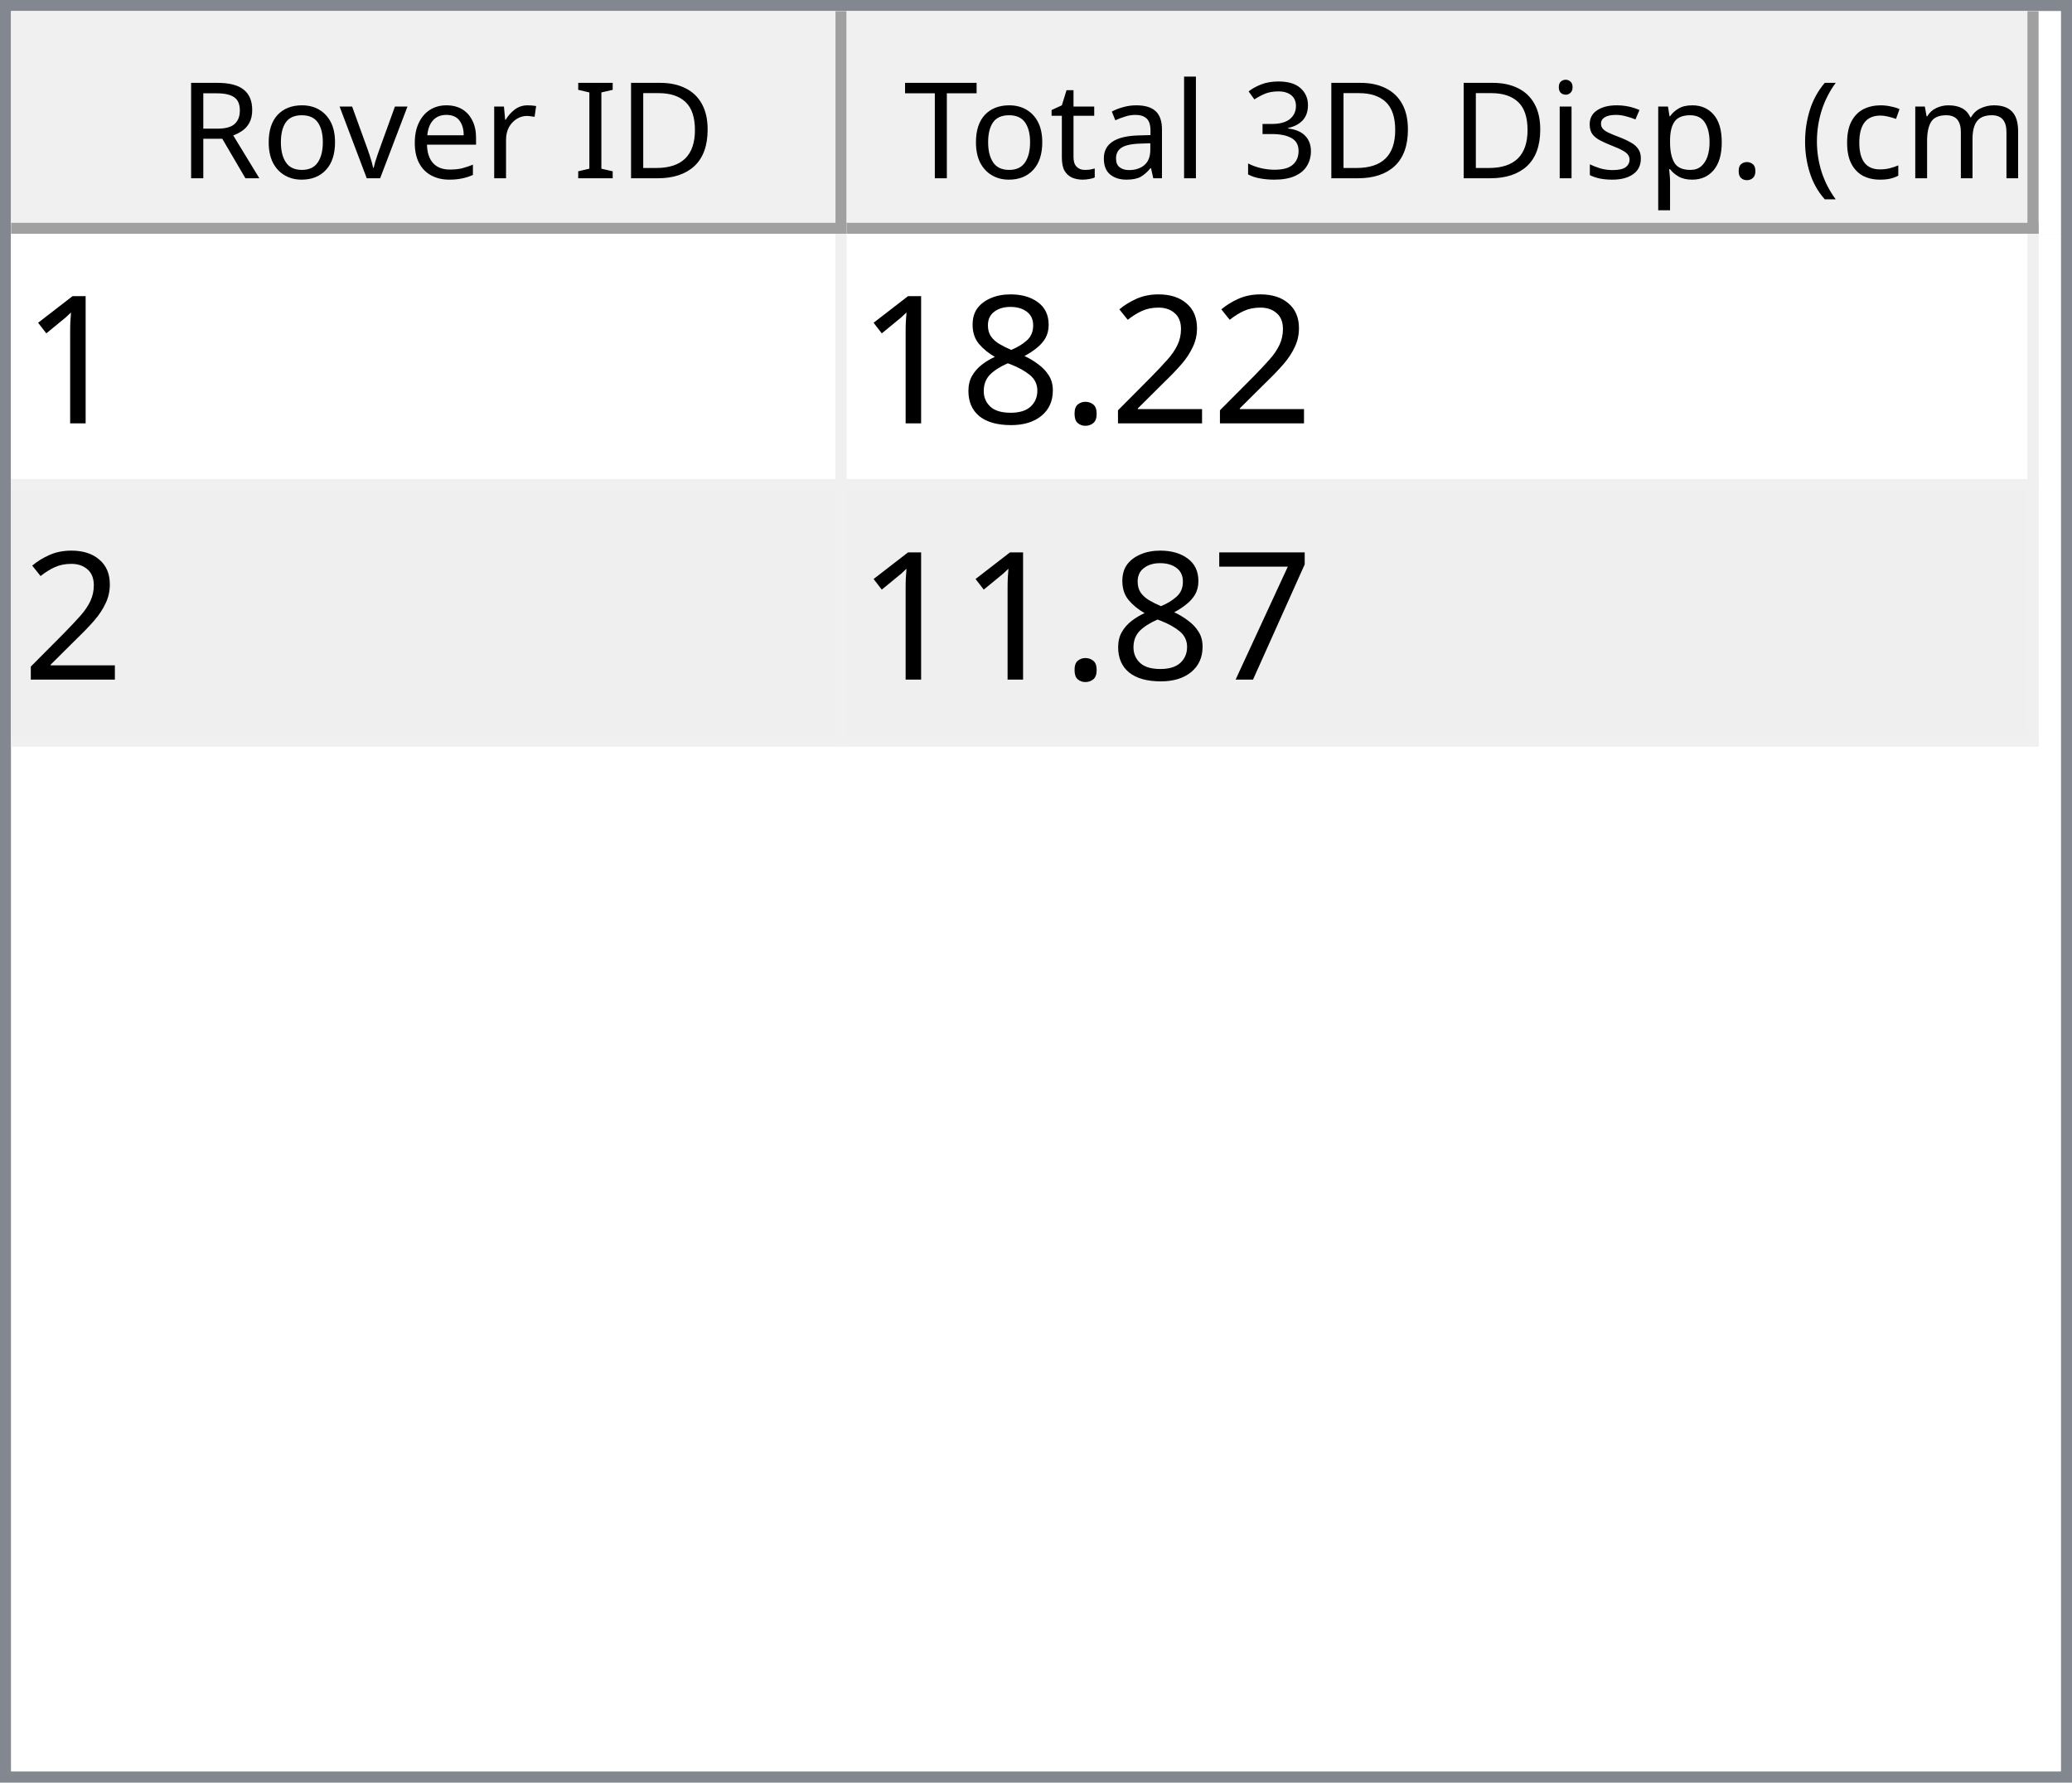
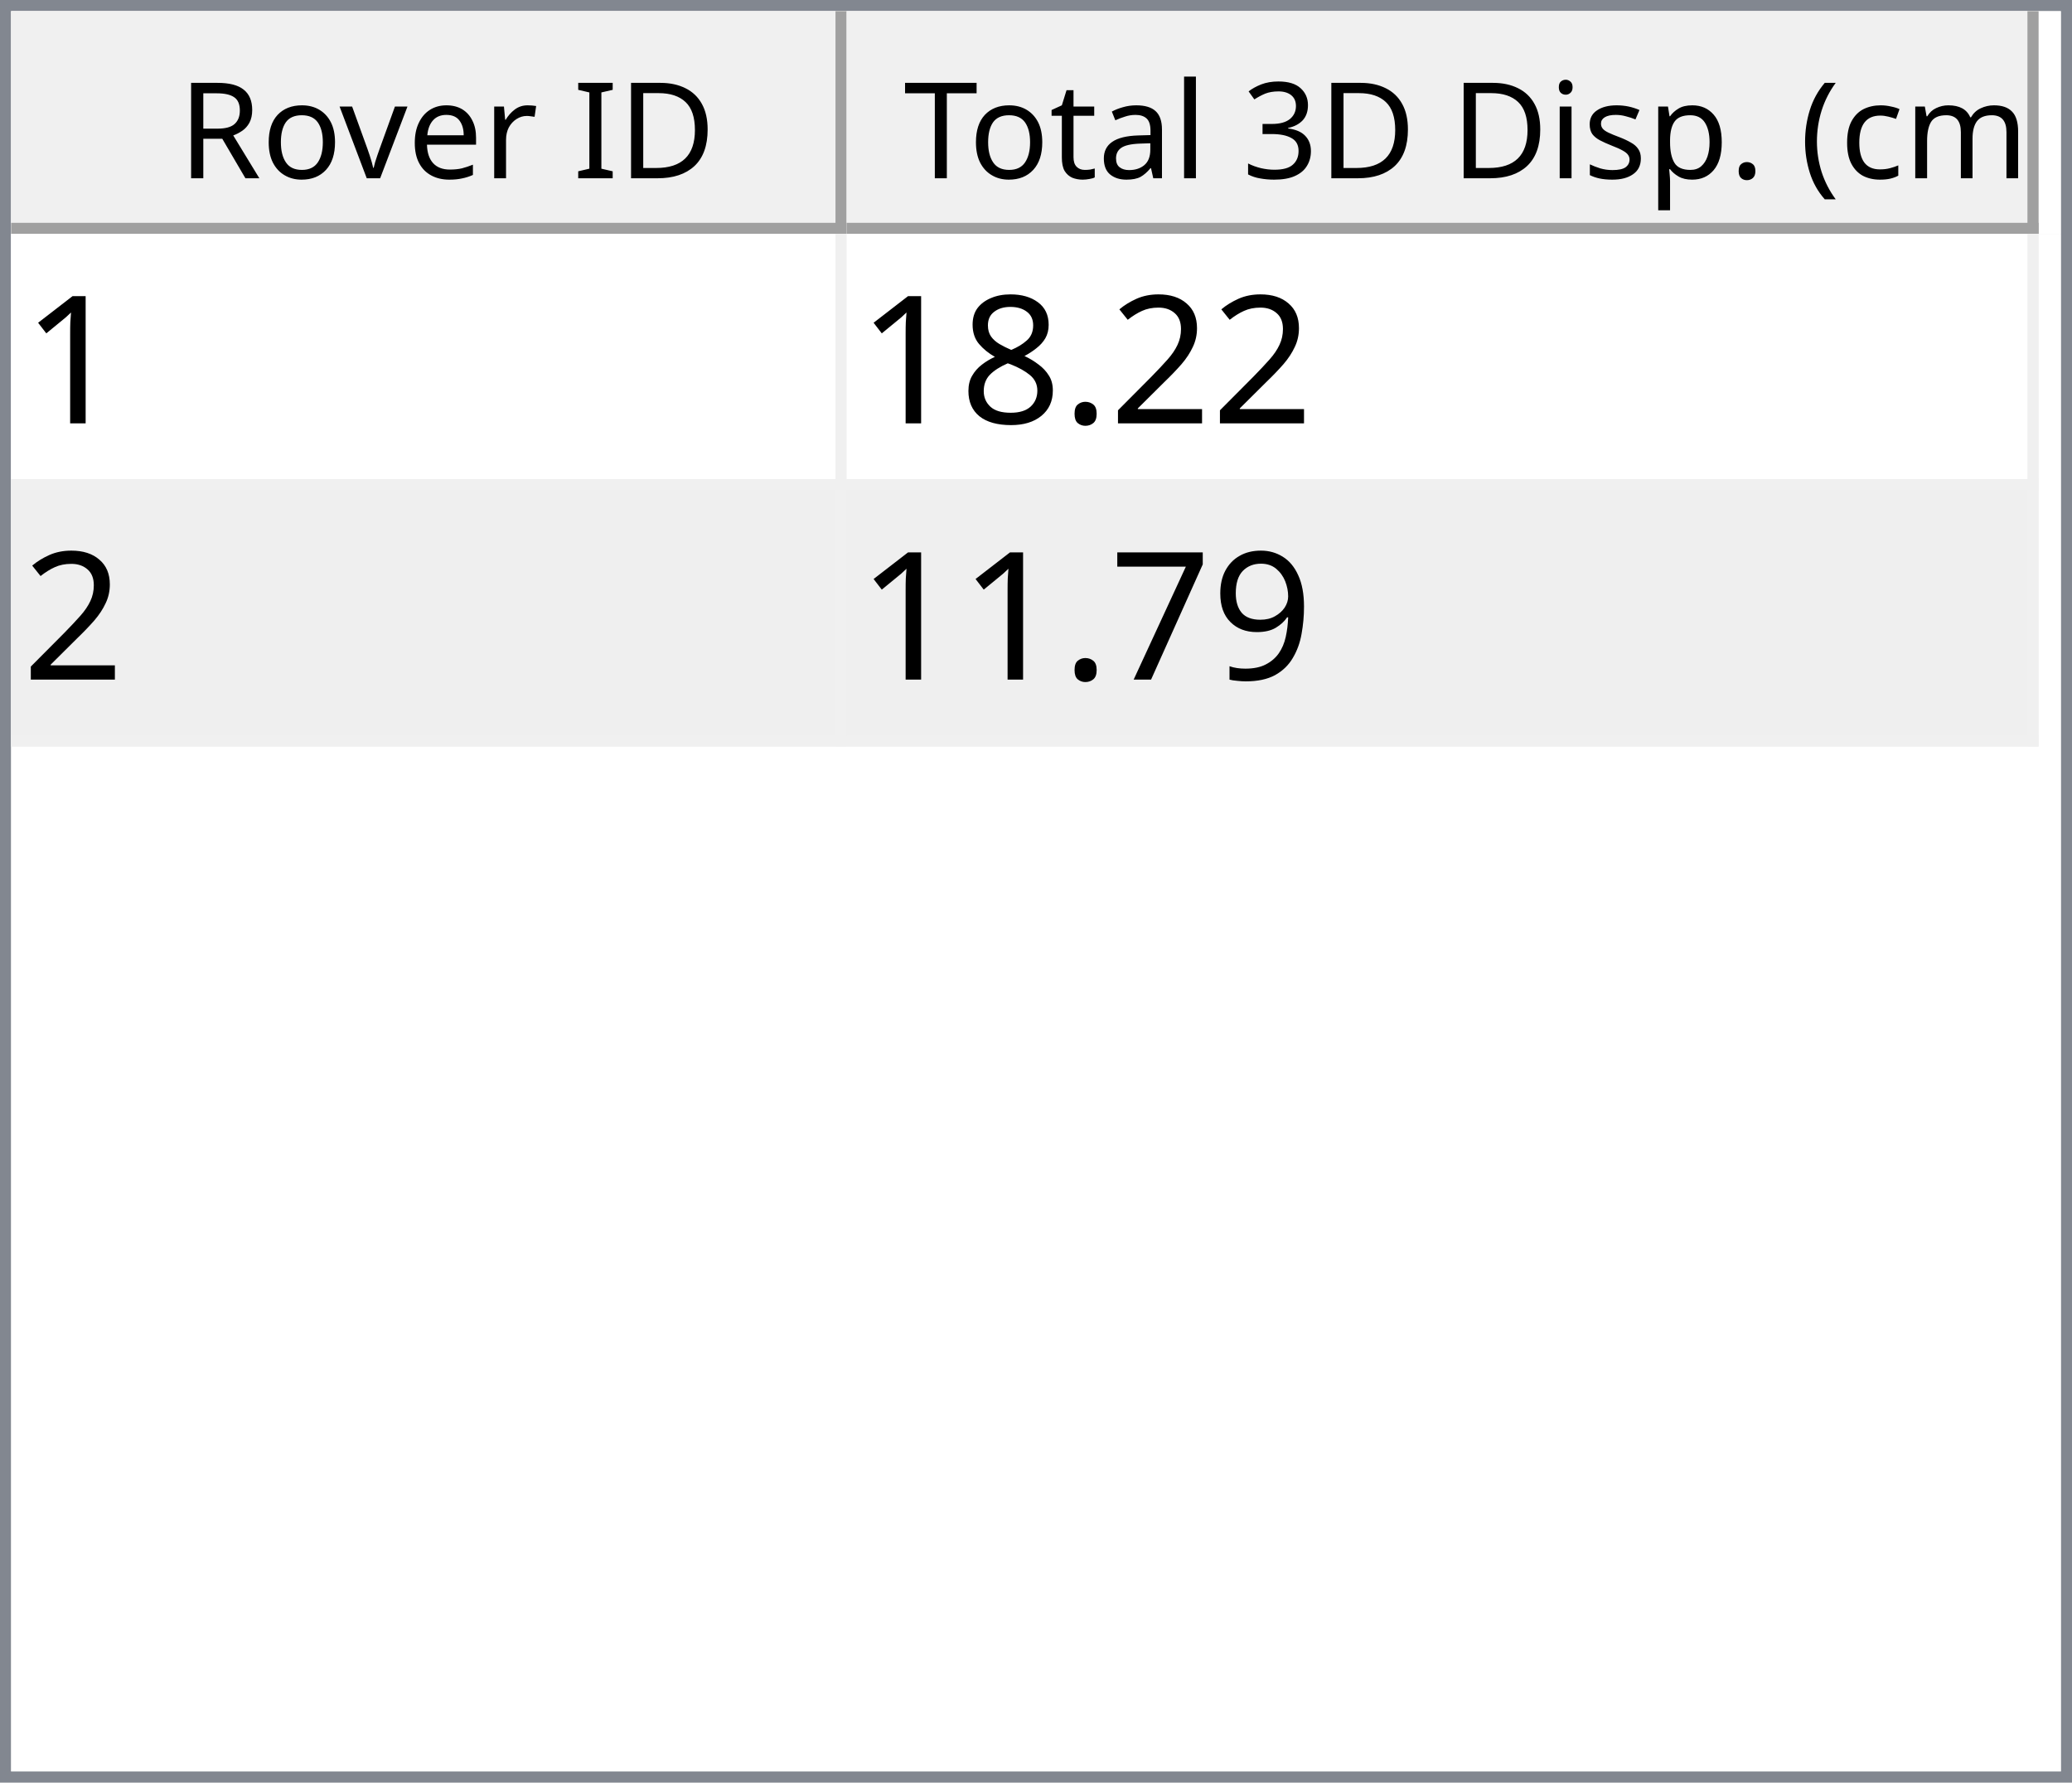
<svg xmlns="http://www.w3.org/2000/svg" style="fill-opacity:1; color-rendering:auto; color-interpolation:auto; text-rendering:auto; stroke:black; stroke-linecap:square; stroke-miterlimit:10; shape-rendering:auto; stroke-opacity:1; fill:black; stroke-dasharray:none; font-weight:normal; stroke-width:1; font-family:'Dialog'; font-style:normal; stroke-linejoin:miter; font-size:12px; stroke-dashoffset:0; image-rendering:auto;" width="186" height="160">
  <defs id="genericDefs" />
  <g>
    <defs id="defs1">
      <clipPath clipPathUnits="userSpaceOnUse" id="clipPath1">
        <path d="M0 0 L186 0 L186 160 L0 160 L0 0 Z" />
      </clipPath>
      <clipPath clipPathUnits="userSpaceOnUse" id="clipPath2">
        <path d="M0 0 L0 160 L186 160 L186 0 Z" />
      </clipPath>
      <clipPath clipPathUnits="userSpaceOnUse" id="clipPath3">
        <path d="M0 0 L0 20 L184 20 L184 0 Z" />
      </clipPath>
      <clipPath clipPathUnits="userSpaceOnUse" id="clipPath4">
        <path d="M0 0 L0 20 L75 20 L75 0 Z" />
      </clipPath>
      <clipPath clipPathUnits="userSpaceOnUse" id="clipPath5">
        <path d="M1 1 L1 19 L74 19 L74 1 Z" />
      </clipPath>
      <clipPath clipPathUnits="userSpaceOnUse" id="clipPath6">
        <path d="M0 0 L0 18 L73 18 L73 0 Z" />
      </clipPath>
      <clipPath clipPathUnits="userSpaceOnUse" id="clipPath7">
        <path d="M-0.5 -0.5 L-0.5 19.5 L74.5 19.5 L74.5 -0.5 Z" />
      </clipPath>
      <clipPath clipPathUnits="userSpaceOnUse" id="clipPath8">
        <path d="M0 0 L0 20 L107 20 L107 0 Z" />
      </clipPath>
      <clipPath clipPathUnits="userSpaceOnUse" id="clipPath9">
        <path d="M1 1 L1 19 L106 19 L106 1 Z" />
      </clipPath>
      <clipPath clipPathUnits="userSpaceOnUse" id="clipPath10">
        <path d="M0 0 L0 18 L105 18 L105 0 Z" />
      </clipPath>
      <clipPath clipPathUnits="userSpaceOnUse" id="clipPath11">
        <path d="M-0.5 -0.5 L-0.5 19.5 L106.5 19.5 L106.5 -0.5 Z" />
      </clipPath>
      <clipPath clipPathUnits="userSpaceOnUse" id="clipPath12">
        <path d="M0 0 L0 138 L184 138 L184 0 Z" />
      </clipPath>
      <clipPath clipPathUnits="userSpaceOnUse" id="clipPath13">
        <path d="M0 0 L0 46 L182 46 L182 0 Z" />
      </clipPath>
      <clipPath clipPathUnits="userSpaceOnUse" id="clipPath14">
        <path d="M-0.5 -0.5 L-0.5 45.5 L181.5 45.5 L181.5 -0.5 Z" />
      </clipPath>
      <clipPath clipPathUnits="userSpaceOnUse" id="clipPath15">
        <path d="M0 0 L0 22 L74 22 L74 0 Z" />
      </clipPath>
      <clipPath clipPathUnits="userSpaceOnUse" id="clipPath16">
        <path d="M0 0 L0 22 L106 22 L106 0 Z" />
      </clipPath>
      <font horiz-adv-x="64.551" id="font1">
        <font-face ascent="107.91" descent="25.098" units-per-em="100" style="font-style:normal; font-family:Segoe UI; font-weight:normal;" />
        <missing-glyph horiz-adv-x="64.551" d="M8.109 0 L8.109 68.266 L56.453 68.266 L56.453 0 L8.109 0 ZM15.328 7.234 L49.219 7.234 L49.219 61.031 L15.328 61.031 L15.328 7.234 Z" />
        <glyph unicode="D" horiz-adv-x="70.117" d="M9.188 0 L9.188 70.016 L28.516 70.016 Q65.531 70.016 65.531 35.891 Q65.531 19.672 55.25 9.836 Q44.969 0 27.734 0 L9.188 0 ZM17.391 62.594 L17.391 7.422 L27.828 7.422 Q41.609 7.422 49.273 14.797 Q56.938 22.172 56.938 35.688 Q56.938 62.594 28.328 62.594 L17.391 62.594 Z" />
        <glyph unicode="I" horiz-adv-x="26.611" d="M17.391 0 L9.188 0 L9.188 70.016 L17.391 70.016 L17.391 0 Z" />
        <glyph unicode=" " horiz-adv-x="27.393" d="" />
        <glyph unicode="r" horiz-adv-x="34.766" d="M34.188 41.891 Q32.078 43.5 28.125 43.5 Q23 43.5 19.555 38.672 Q16.109 33.844 16.109 25.484 L16.109 0 L8.109 0 L8.109 50 L16.109 50 L16.109 39.703 L16.312 39.703 Q18.016 44.969 21.531 47.922 Q25.047 50.875 29.391 50.875 Q32.516 50.875 34.188 50.203 L34.188 41.891 Z" />
        <glyph unicode="e" horiz-adv-x="52.295" d="M48.297 23 L12.984 23 Q13.188 14.656 17.484 10.109 Q21.781 5.562 29.297 5.562 Q37.75 5.562 44.828 11.141 L44.828 3.609 Q38.234 -1.172 27.391 -1.172 Q16.797 -1.172 10.742 5.641 Q4.688 12.453 4.688 24.812 Q4.688 36.469 11.305 43.82 Q17.922 51.172 27.734 51.172 Q37.547 51.172 42.922 44.828 Q48.297 38.484 48.297 27.203 L48.297 23 ZM40.094 29.781 Q40.047 36.719 36.75 40.578 Q33.453 44.438 27.594 44.438 Q21.922 44.438 17.969 40.383 Q14.016 36.328 13.094 29.781 L40.094 29.781 Z" />
        <glyph unicode="v" horiz-adv-x="47.9" d="M47.406 50 L27.484 0 L19.625 0 L0.688 50 L9.469 50 L22.172 13.672 Q23.578 9.672 23.922 6.688 L24.125 6.688 Q24.609 10.453 25.688 13.484 L38.969 50 L47.406 50 Z" />
        <glyph unicode="o" horiz-adv-x="58.594" d="M29 -1.172 Q17.922 -1.172 11.305 5.836 Q4.688 12.844 4.688 24.422 Q4.688 37.016 11.57 44.094 Q18.453 51.172 30.172 51.172 Q41.359 51.172 47.633 44.289 Q53.906 37.406 53.906 25.203 Q53.906 13.234 47.141 6.031 Q40.375 -1.172 29 -1.172 ZM29.594 44.438 Q21.875 44.438 17.383 39.188 Q12.891 33.938 12.891 24.703 Q12.891 15.828 17.43 10.695 Q21.969 5.562 29.594 5.562 Q37.359 5.562 41.531 10.594 Q45.703 15.625 45.703 24.906 Q45.703 34.281 41.531 39.359 Q37.359 44.438 29.594 44.438 Z" />
        <glyph unicode="R" horiz-adv-x="59.814" d="M59.375 0 L49.609 0 L37.891 19.625 Q36.281 22.359 34.766 24.289 Q33.25 26.219 31.664 27.438 Q30.078 28.656 28.25 29.219 Q26.422 29.781 24.125 29.781 L17.391 29.781 L17.391 0 L9.188 0 L9.188 70.016 L30.078 70.016 Q34.672 70.016 38.555 68.867 Q42.438 67.719 45.289 65.375 Q48.141 63.031 49.758 59.547 Q51.375 56.062 51.375 51.375 Q51.375 47.703 50.273 44.656 Q49.172 41.609 47.148 39.211 Q45.125 36.812 42.266 35.133 Q39.406 33.453 35.844 32.516 L35.844 32.328 Q37.594 31.547 38.891 30.547 Q40.188 29.547 41.359 28.18 Q42.531 26.812 43.68 25.078 Q44.828 23.344 46.234 21.047 L59.375 0 ZM17.391 62.594 L17.391 37.203 L28.516 37.203 Q31.594 37.203 34.203 38.133 Q36.812 39.062 38.719 40.797 Q40.625 42.531 41.703 45.047 Q42.781 47.562 42.781 50.688 Q42.781 56.297 39.141 59.445 Q35.5 62.594 28.609 62.594 L17.391 62.594 Z" />
        <glyph unicode=")" horiz-adv-x="30.176" d="M8.297 -15.922 L1.172 -15.922 Q16.406 2.344 16.406 26.812 Q16.406 51.469 1.078 70.016 L8.297 70.016 Q23.531 52.156 23.531 26.703 Q23.531 1.375 8.297 -15.922 Z" />
        <glyph unicode="m" horiz-adv-x="86.133" d="M79.109 0 L71.094 0 L71.094 28.719 Q71.094 37.016 68.531 40.727 Q65.969 44.438 59.906 44.438 Q54.781 44.438 51.195 39.75 Q47.609 35.062 47.609 28.516 L47.609 0 L39.594 0 L39.594 29.688 Q39.594 44.438 28.219 44.438 Q22.953 44.438 19.531 40.016 Q16.109 35.594 16.109 28.516 L16.109 0 L8.109 0 L8.109 50 L16.109 50 L16.109 42.094 L16.312 42.094 Q21.625 51.172 31.844 51.172 Q36.969 51.172 40.773 48.312 Q44.578 45.453 46 40.828 Q51.562 51.172 62.594 51.172 Q79.109 51.172 79.109 30.812 L79.109 0 Z" />
        <glyph unicode="c" horiz-adv-x="46.191" d="M42.188 2.297 Q36.422 -1.172 28.516 -1.172 Q17.828 -1.172 11.258 5.789 Q4.688 12.75 4.688 23.828 Q4.688 36.188 11.766 43.68 Q18.844 51.172 30.672 51.172 Q37.25 51.172 42.281 48.734 L42.281 40.531 Q36.719 44.438 30.375 44.438 Q22.703 44.438 17.797 38.945 Q12.891 33.453 12.891 24.516 Q12.891 15.719 17.508 10.641 Q22.125 5.562 29.891 5.562 Q36.422 5.562 42.188 9.906 L42.188 2.297 Z" />
        <glyph unicode="(" horiz-adv-x="30.176" d="M29.109 -15.922 L21.969 -15.922 Q6.844 1.375 6.844 26.703 Q6.844 52.156 21.969 70.016 L29.203 70.016 Q13.875 51.469 13.875 26.812 Q13.875 2.344 29.109 -15.922 Z" />
        <glyph unicode="." horiz-adv-x="21.68" d="M10.891 -1.078 Q8.641 -1.078 7.055 0.539 Q5.469 2.156 5.469 4.391 Q5.469 6.641 7.055 8.273 Q8.641 9.906 10.891 9.906 Q13.188 9.906 14.797 8.273 Q16.406 6.641 16.406 4.391 Q16.406 2.156 14.797 0.539 Q13.188 -1.078 10.891 -1.078 Z" />
        <glyph unicode="p" horiz-adv-x="58.789" d="M16.312 7.234 L16.109 7.234 L16.109 -23 L8.109 -23 L8.109 50 L16.109 50 L16.109 41.219 L16.312 41.219 Q22.219 51.172 33.594 51.172 Q43.266 51.172 48.688 44.461 Q54.109 37.75 54.109 26.469 Q54.109 13.922 48 6.375 Q41.891 -1.172 31.297 -1.172 Q21.578 -1.172 16.312 7.234 ZM16.109 27.391 L16.109 20.406 Q16.109 14.203 20.141 9.883 Q24.172 5.562 30.375 5.562 Q37.641 5.562 41.773 11.133 Q45.906 16.703 45.906 26.609 Q45.906 34.969 42.047 39.703 Q38.188 44.438 31.594 44.438 Q24.609 44.438 20.359 39.578 Q16.109 34.719 16.109 27.391 Z" />
        <glyph unicode="s" horiz-adv-x="42.432" d="M5.078 1.812 L5.078 10.406 Q11.625 5.562 19.484 5.562 Q30.031 5.562 30.031 12.594 Q30.031 14.594 29.125 15.992 Q28.219 17.391 26.68 18.461 Q25.141 19.531 23.07 20.383 Q21 21.234 18.609 22.172 Q15.281 23.484 12.766 24.828 Q10.25 26.172 8.57 27.859 Q6.891 29.547 6.031 31.695 Q5.172 33.844 5.172 36.719 Q5.172 40.234 6.789 42.945 Q8.406 45.656 11.086 47.484 Q13.766 49.312 17.211 50.242 Q20.656 51.172 24.312 51.172 Q30.812 51.172 35.938 48.922 L35.938 40.828 Q30.422 44.438 23.25 44.438 Q21 44.438 19.195 43.922 Q17.391 43.406 16.094 42.477 Q14.797 41.547 14.086 40.258 Q13.375 38.969 13.375 37.406 Q13.375 35.453 14.086 34.133 Q14.797 32.812 16.164 31.789 Q17.531 30.766 19.484 29.938 Q21.438 29.109 23.922 28.125 Q27.25 26.859 29.883 25.516 Q32.516 24.172 34.375 22.484 Q36.234 20.797 37.234 18.602 Q38.234 16.406 38.234 13.375 Q38.234 9.672 36.602 6.938 Q34.969 4.203 32.234 2.398 Q29.5 0.594 25.93 -0.289 Q22.359 -1.172 18.453 -1.172 Q10.75 -1.172 5.078 1.812 Z" />
        <glyph unicode="i" horiz-adv-x="24.219" d="M12.203 62.703 Q10.062 62.703 8.547 64.164 Q7.031 65.625 7.031 67.875 Q7.031 70.125 8.547 71.609 Q10.062 73.094 12.203 73.094 Q14.406 73.094 15.945 71.609 Q17.484 70.125 17.484 67.875 Q17.484 65.719 15.945 64.211 Q14.406 62.703 12.203 62.703 ZM16.109 0 L8.109 0 L8.109 50 L16.109 50 L16.109 0 Z" />
        <glyph unicode="3" horiz-adv-x="53.906" d="M46.531 19.828 Q46.531 15.094 44.75 11.211 Q42.969 7.328 39.719 4.57 Q36.469 1.812 31.93 0.297 Q27.391 -1.219 21.922 -1.219 Q11.922 -1.219 6 2.594 L6 11.188 Q13.094 5.609 22.219 5.609 Q25.875 5.609 28.828 6.539 Q31.781 7.469 33.906 9.227 Q36.031 10.984 37.18 13.477 Q38.328 15.969 38.328 19.094 Q38.328 32.812 18.797 32.812 L12.984 32.812 L12.984 39.594 L18.5 39.594 Q35.797 39.594 35.797 52.484 Q35.797 64.406 22.609 64.406 Q15.188 64.406 8.688 59.422 L8.688 67.188 Q15.375 71.188 24.609 71.188 Q29 71.188 32.57 69.969 Q36.141 68.75 38.68 66.555 Q41.219 64.359 42.609 61.281 Q44 58.203 44 54.5 Q44 40.672 30.031 36.719 L30.031 36.531 Q33.594 36.141 36.625 34.797 Q39.656 33.453 41.852 31.305 Q44.047 29.156 45.289 26.25 Q46.531 23.344 46.531 19.828 Z" />
        <glyph unicode="l" horiz-adv-x="24.219" d="M16.109 0 L8.109 0 L8.109 74.031 L16.109 74.031 L16.109 0 Z" />
        <glyph unicode="a" horiz-adv-x="50.879" d="M43.891 0 L35.891 0 L35.891 7.812 L35.688 7.812 Q30.469 -1.172 20.312 -1.172 Q12.844 -1.172 8.617 2.781 Q4.391 6.734 4.391 13.281 Q4.391 27.297 20.906 29.594 L35.891 31.688 Q35.891 44.438 25.594 44.438 Q16.547 44.438 9.281 38.281 L9.281 46.484 Q16.656 51.172 26.266 51.172 Q43.891 51.172 43.891 32.516 L43.891 0 ZM35.891 25.297 L23.828 23.641 Q18.266 22.859 15.43 20.875 Q12.594 18.891 12.594 13.875 Q12.594 10.203 15.211 7.883 Q17.828 5.562 22.172 5.562 Q28.125 5.562 32.008 9.742 Q35.891 13.922 35.891 20.312 L35.891 25.297 Z" />
        <glyph unicode="t" horiz-adv-x="33.887" d="M31.297 0.484 Q28.469 -1.078 23.828 -1.078 Q10.688 -1.078 10.688 13.578 L10.688 43.172 L2.094 43.172 L2.094 50 L10.688 50 L10.688 62.203 L18.703 64.797 L18.703 50 L31.297 50 L31.297 43.172 L18.703 43.172 L18.703 14.984 Q18.703 9.969 20.414 7.82 Q22.125 5.672 26.078 5.672 Q29.109 5.672 31.297 7.328 L31.297 0.484 Z" />
        <glyph unicode="T" horiz-adv-x="52.393" d="M50.594 62.594 L30.375 62.594 L30.375 0 L22.172 0 L22.172 62.594 L2 62.594 L2 70.016 L50.594 70.016 L50.594 62.594 Z" />
      </font>
      <font horiz-adv-x="75.0" id="font2">
        <font-face ascent="100.537" descent="21.973" units-per-em="100" style="font-style:normal; font-family:sans-serif; font-weight:normal;" />
        <missing-glyph horiz-adv-x="75.0" d="M12.5 0 L12.5 62.5 L62.5 62.5 L62.5 0 L12.5 0 ZM14.062 1.562 L60.938 1.562 L60.938 60.938 L14.062 60.938 L14.062 1.562 Z" />
        <glyph unicode="1" horiz-adv-x="55.615" d="M37.25 0 L28.469 0 L28.469 56 Q25.297 52.984 20.141 49.953 Q14.984 46.922 10.891 45.406 L10.891 53.906 Q18.266 57.375 23.781 62.305 Q29.297 67.234 31.594 71.875 L37.25 71.875 L37.25 0 Z" />
        <glyph unicode="2" horiz-adv-x="55.615" d="M50.344 8.453 L50.344 0 L3.031 0 Q2.938 3.172 4.047 6.109 Q5.859 10.938 9.836 15.625 Q13.812 20.312 21.344 26.469 Q33.016 36.031 37.117 41.625 Q41.219 47.219 41.219 52.203 Q41.219 57.422 37.477 61.008 Q33.734 64.594 27.734 64.594 Q21.391 64.594 17.578 60.789 Q13.766 56.984 13.719 50.25 L4.688 51.172 Q5.609 61.281 11.664 66.578 Q17.719 71.875 27.938 71.875 Q38.234 71.875 44.242 66.164 Q50.25 60.453 50.25 52 Q50.25 47.703 48.492 43.555 Q46.734 39.406 42.656 34.812 Q38.578 30.219 29.109 22.219 Q21.188 15.578 18.945 13.211 Q16.703 10.844 15.234 8.453 L50.344 8.453 Z" />
        <glyph unicode="." horiz-adv-x="27.783" d="M9.078 0 L9.078 10.016 L19.094 10.016 L19.094 0 L9.078 0 Z" />
        <glyph unicode="8" horiz-adv-x="55.615" d="M17.672 38.812 Q12.203 40.828 9.57 44.539 Q6.938 48.25 6.938 53.422 Q6.938 61.234 12.555 66.555 Q18.172 71.875 27.484 71.875 Q36.859 71.875 42.578 66.43 Q48.297 60.984 48.297 53.172 Q48.297 48.188 45.68 44.508 Q43.062 40.828 37.75 38.812 Q44.344 36.672 47.781 31.883 Q51.219 27.094 51.219 20.453 Q51.219 11.281 44.727 5.031 Q38.234 -1.219 27.641 -1.219 Q17.047 -1.219 10.547 5.055 Q4.047 11.328 4.047 20.703 Q4.047 27.688 7.594 32.398 Q11.141 37.109 17.672 38.812 ZM15.922 53.719 Q15.922 48.641 19.195 45.414 Q22.469 42.188 27.688 42.188 Q32.766 42.188 36.016 45.383 Q39.266 48.578 39.266 53.219 Q39.266 58.062 35.914 61.359 Q32.562 64.656 27.594 64.656 Q22.562 64.656 19.242 61.43 Q15.922 58.203 15.922 53.719 ZM13.094 20.656 Q13.094 16.891 14.875 13.375 Q16.656 9.859 20.172 7.93 Q23.688 6 27.734 6 Q34.031 6 38.133 10.055 Q42.234 14.109 42.234 20.359 Q42.234 26.703 38.016 30.859 Q33.797 35.016 27.438 35.016 Q21.234 35.016 17.164 30.914 Q13.094 26.812 13.094 20.656 Z" />
+         <glyph unicode="9" horiz-adv-x="55.615" d="M5.469 16.547 L13.922 17.328 Q14.984 11.375 18.016 8.688 Q21.047 6 25.781 6 Q29.828 6 32.883 7.859 Q35.938 9.719 37.891 12.82 Q39.844 15.922 41.164 21.195 Q42.484 26.469 42.484 31.938 Q42.484 32.516 42.438 33.688 Q39.797 29.5 35.234 26.883 Q30.672 24.266 25.344 24.266 Q16.453 24.266 10.305 30.711 Q4.156 37.156 4.156 47.703 Q4.156 58.594 10.578 65.234 Q17 71.875 26.656 71.875 Q33.641 71.875 39.43 68.117 Q45.219 64.359 48.219 57.398 Q51.219 50.438 51.219 37.25 Q51.219 23.531 48.242 15.406 Q45.266 7.281 39.383 3.031 Q33.5 -1.219 25.594 -1.219 Q17.188 -1.219 11.867 3.445 Q6.547 8.109 5.469 16.547 ZM41.453 48.141 Q41.453 55.719 37.43 60.156 Q33.406 64.594 27.734 64.594 Q21.875 64.594 17.531 59.812 Q13.188 55.031 13.188 47.406 Q13.188 40.578 17.312 36.305 Q21.438 32.031 27.484 32.031 Q33.594 32.031 37.523 36.305 Q41.453 40.578 41.453 48.141 Z" />
        <glyph unicode="7" horiz-adv-x="55.615" d="M4.734 62.203 L4.734 70.656 L51.078 70.656 L51.078 63.812 Q44.234 56.547 37.523 44.484 Q30.812 32.422 27.156 19.672 Q24.516 10.688 23.781 0 L14.75 0 Q14.891 8.453 18.062 20.414 Q21.234 32.375 27.172 43.484 Q33.109 54.594 39.797 62.203 L4.734 62.203 Z" />
      </font>
    </defs>
    <g style="fill:white; stroke:white;">
      <rect x="0" y="0" width="186" style="clip-path:url(#clipPath1); stroke:none;" height="160" />
    </g>
    <g style="fill:white; text-rendering:optimizeSpeed; color-rendering:optimizeSpeed; image-rendering:optimizeSpeed; shape-rendering:crispEdges; stroke:white; color-interpolation:sRGB;">
      <rect x="0" width="186" height="160" y="0" style="stroke:none;" />
      <path style="stroke:none;" d="M0 160 L186 160 L186 0 L0 0 Z" />
    </g>
    <g style="fill:rgb(240,240,240); font-family:'Segoe UI'; stroke:rgb(240,240,240);">
      <rect x="0" y="0" width="186" style="clip-path:url(#clipPath2); stroke:none;" height="160" />
    </g>
    <g style="fill:rgb(130,135,144); font-family:'Segoe UI'; stroke:rgb(130,135,144);">
      <path d="M0 0 L186 0 L186 160 L0 160 L0 0 ZM1 1 L185 1 L185 159 L1 159 L1 1 Z" style="fill-rule:evenodd; clip-path:url(#clipPath2); stroke:none;" />
    </g>
    <g style="fill:white; font-family:'Segoe UI'; stroke:white;" transform="translate(1,1)">
      <rect x="0" y="0" width="184" style="clip-path:url(#clipPath3); stroke:none;" height="20" />
    </g>
    <g style="fill:rgb(240,240,240); font-family:'Segoe UI'; stroke:rgb(240,240,240);" transform="translate(1,1)">
      <rect x="0" y="0" width="75" style="clip-path:url(#clipPath4); stroke:none;" height="20" />
    </g>
    <g style="font-family:'Segoe UI';" transform="translate(2,2)">
      <text x="14" xml:space="preserve" y="14" style="clip-path:url(#clipPath6); stroke:none;">Rover ID</text>
    </g>
    <g style="fill:rgb(160,160,160); font-family:'Segoe UI'; stroke:rgb(160,160,160); stroke-linejoin:bevel;" transform="translate(1.5,1.5)">
      <line x1="74" x2="74" y1="0" style="fill:none; clip-path:url(#clipPath7);" y2="19" />
    </g>
    <g style="fill:rgb(160,160,160); font-family:'Segoe UI'; stroke:rgb(160,160,160); stroke-linejoin:bevel;" transform="matrix(1,0,0,1,1,1) translate(0.5,0.5)">
      <line x1="0" x2="74" y1="19" style="fill:none; clip-path:url(#clipPath7);" y2="19" />
    </g>
    <g style="fill:rgb(240,240,240); font-family:'Segoe UI'; stroke:rgb(240,240,240);" transform="translate(76,1)">
      <rect x="0" y="0" width="107" style="clip-path:url(#clipPath8); stroke:none;" height="20" />
    </g>
    <g style="font-family:'Segoe UI';" transform="translate(77,2)">
      <text x="1" xml:space="preserve" y="14" style="clip-path:url(#clipPath10); stroke:none;"> Total 3D Disp. (cm)</text>
    </g>
    <g style="fill:rgb(160,160,160); font-family:'Segoe UI'; stroke:rgb(160,160,160); stroke-linejoin:bevel;" transform="translate(76.5,1.5)">
      <line x1="106" x2="106" y1="0" style="fill:none; clip-path:url(#clipPath11);" y2="19" />
    </g>
    <g style="fill:rgb(160,160,160); font-family:'Segoe UI'; stroke:rgb(160,160,160); stroke-linejoin:bevel;" transform="matrix(1,0,0,1,76,1) translate(0.5,0.5)">
      <line x1="0" x2="106" y1="19" style="fill:none; clip-path:url(#clipPath11);" y2="19" />
    </g>
    <g style="fill:white; font-family:'Segoe UI'; stroke:white;" transform="translate(1,21)">
      <rect x="0" y="0" width="184" style="clip-path:url(#clipPath12); stroke:none;" height="138" />
    </g>
    <g style="fill:rgb(240,240,240); font-size:16px; font-family:sans-serif; stroke:rgb(240,240,240);" transform="translate(1,21)">
      <rect x="0" y="0" width="182" style="clip-path:url(#clipPath13); stroke:none;" height="46" />
      <line transform="translate(0.5,0.5)" x1="0" x2="181" y1="22" style="clip-path:url(#clipPath14); fill:none; stroke-linejoin:bevel;" y2="22" />
    </g>
    <g transform="matrix(1,0,0,1,1,21) translate(0.5,0.5)" style="fill:rgb(240,240,240); font-size:16px; font-family:sans-serif; stroke:rgb(240,240,240); stroke-linejoin:bevel;">
      <line x1="0" x2="181" y1="45" style="fill:none; clip-path:url(#clipPath14);" y2="45" />
    </g>
    <g transform="matrix(1,0,0,1,1,21) translate(0.5,0.5)" style="fill:rgb(240,240,240); font-size:16px; font-family:sans-serif; stroke:rgb(240,240,240); stroke-linejoin:bevel;">
      <line x1="74" x2="74" y1="0" style="fill:none; clip-path:url(#clipPath14);" y2="45" />
    </g>
    <g transform="matrix(1,0,0,1,1,21) translate(0.5,0.5)" style="fill:rgb(240,240,240); font-size:16px; font-family:sans-serif; stroke:rgb(240,240,240); stroke-linejoin:bevel;">
      <line x1="181" x2="181" y1="0" style="fill:none; clip-path:url(#clipPath14);" y2="45" />
    </g>
    <g style="fill:white; font-size:16px; font-family:sans-serif; stroke:white;" transform="matrix(1,0,0,1,1,21)">
      <rect x="0" y="0" width="74" style="clip-path:url(#clipPath15); stroke:none;" height="22" />
      <text x="1" y="17" style="fill:black; clip-path:url(#clipPath15); stroke:none;" xml:space="preserve">1</text>
    </g>
    <g style="fill:white; font-size:16px; font-family:sans-serif; stroke:white;" transform="matrix(1,0,0,1,1,21) translate(75,0)">
      <rect x="0" y="0" width="106" style="clip-path:url(#clipPath16); stroke:none;" height="22" />
      <text x="1" y="17" style="fill:black; clip-path:url(#clipPath16); stroke:none;" xml:space="preserve">18.22</text>
    </g>
    <g style="fill:rgb(239,239,239); font-size:16px; font-family:sans-serif; stroke:rgb(239,239,239);" transform="matrix(1,0,0,1,1,21) translate(0,23)">
      <rect x="0" y="0" width="74" style="clip-path:url(#clipPath15); stroke:none;" height="22" />
      <text x="1" y="17" style="fill:black; clip-path:url(#clipPath15); stroke:none;" xml:space="preserve">2</text>
    </g>
    <g style="fill:rgb(239,239,239); font-size:16px; font-family:sans-serif; stroke:rgb(239,239,239);" transform="matrix(1,0,0,1,1,21) translate(75,23)">
      <rect x="0" y="0" width="106" style="clip-path:url(#clipPath16); stroke:none;" height="22" />
-       <text x="1" y="17" style="fill:black; clip-path:url(#clipPath16); stroke:none;" xml:space="preserve">11.87</text>
+       <text x="1" y="17" style="fill:black; clip-path:url(#clipPath16); stroke:none;" xml:space="preserve">11.79</text>
    </g>
  </g>
</svg>
